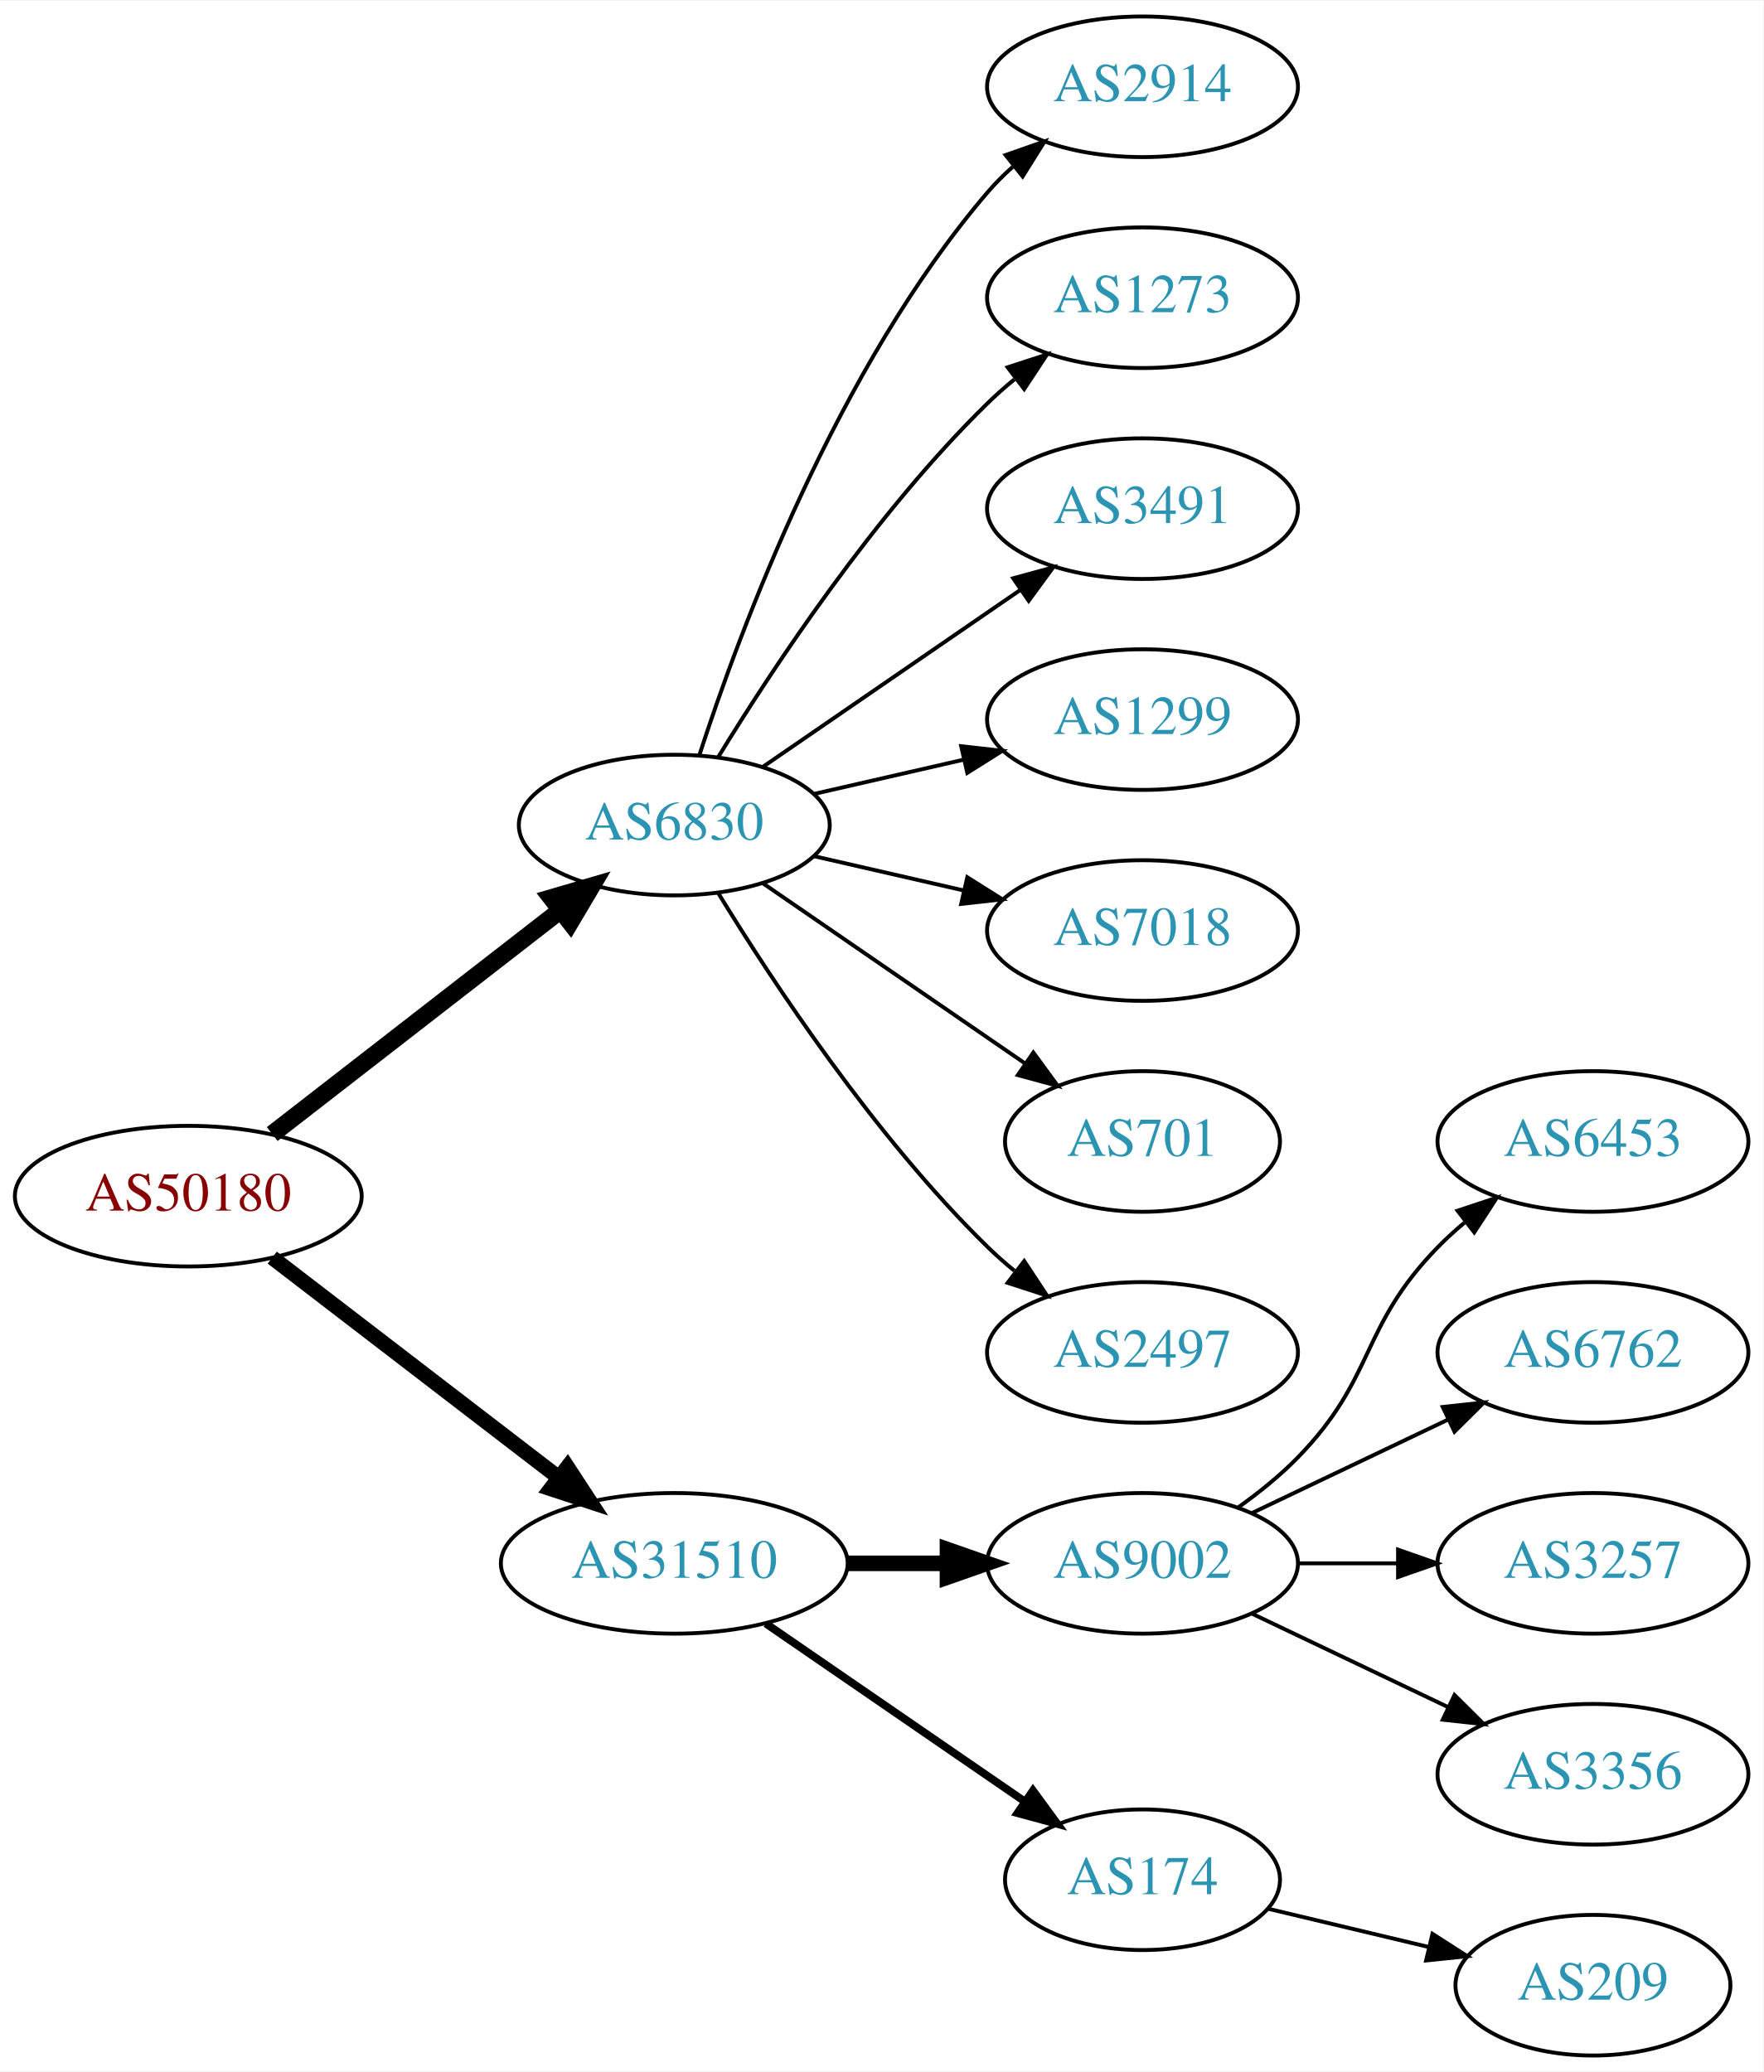
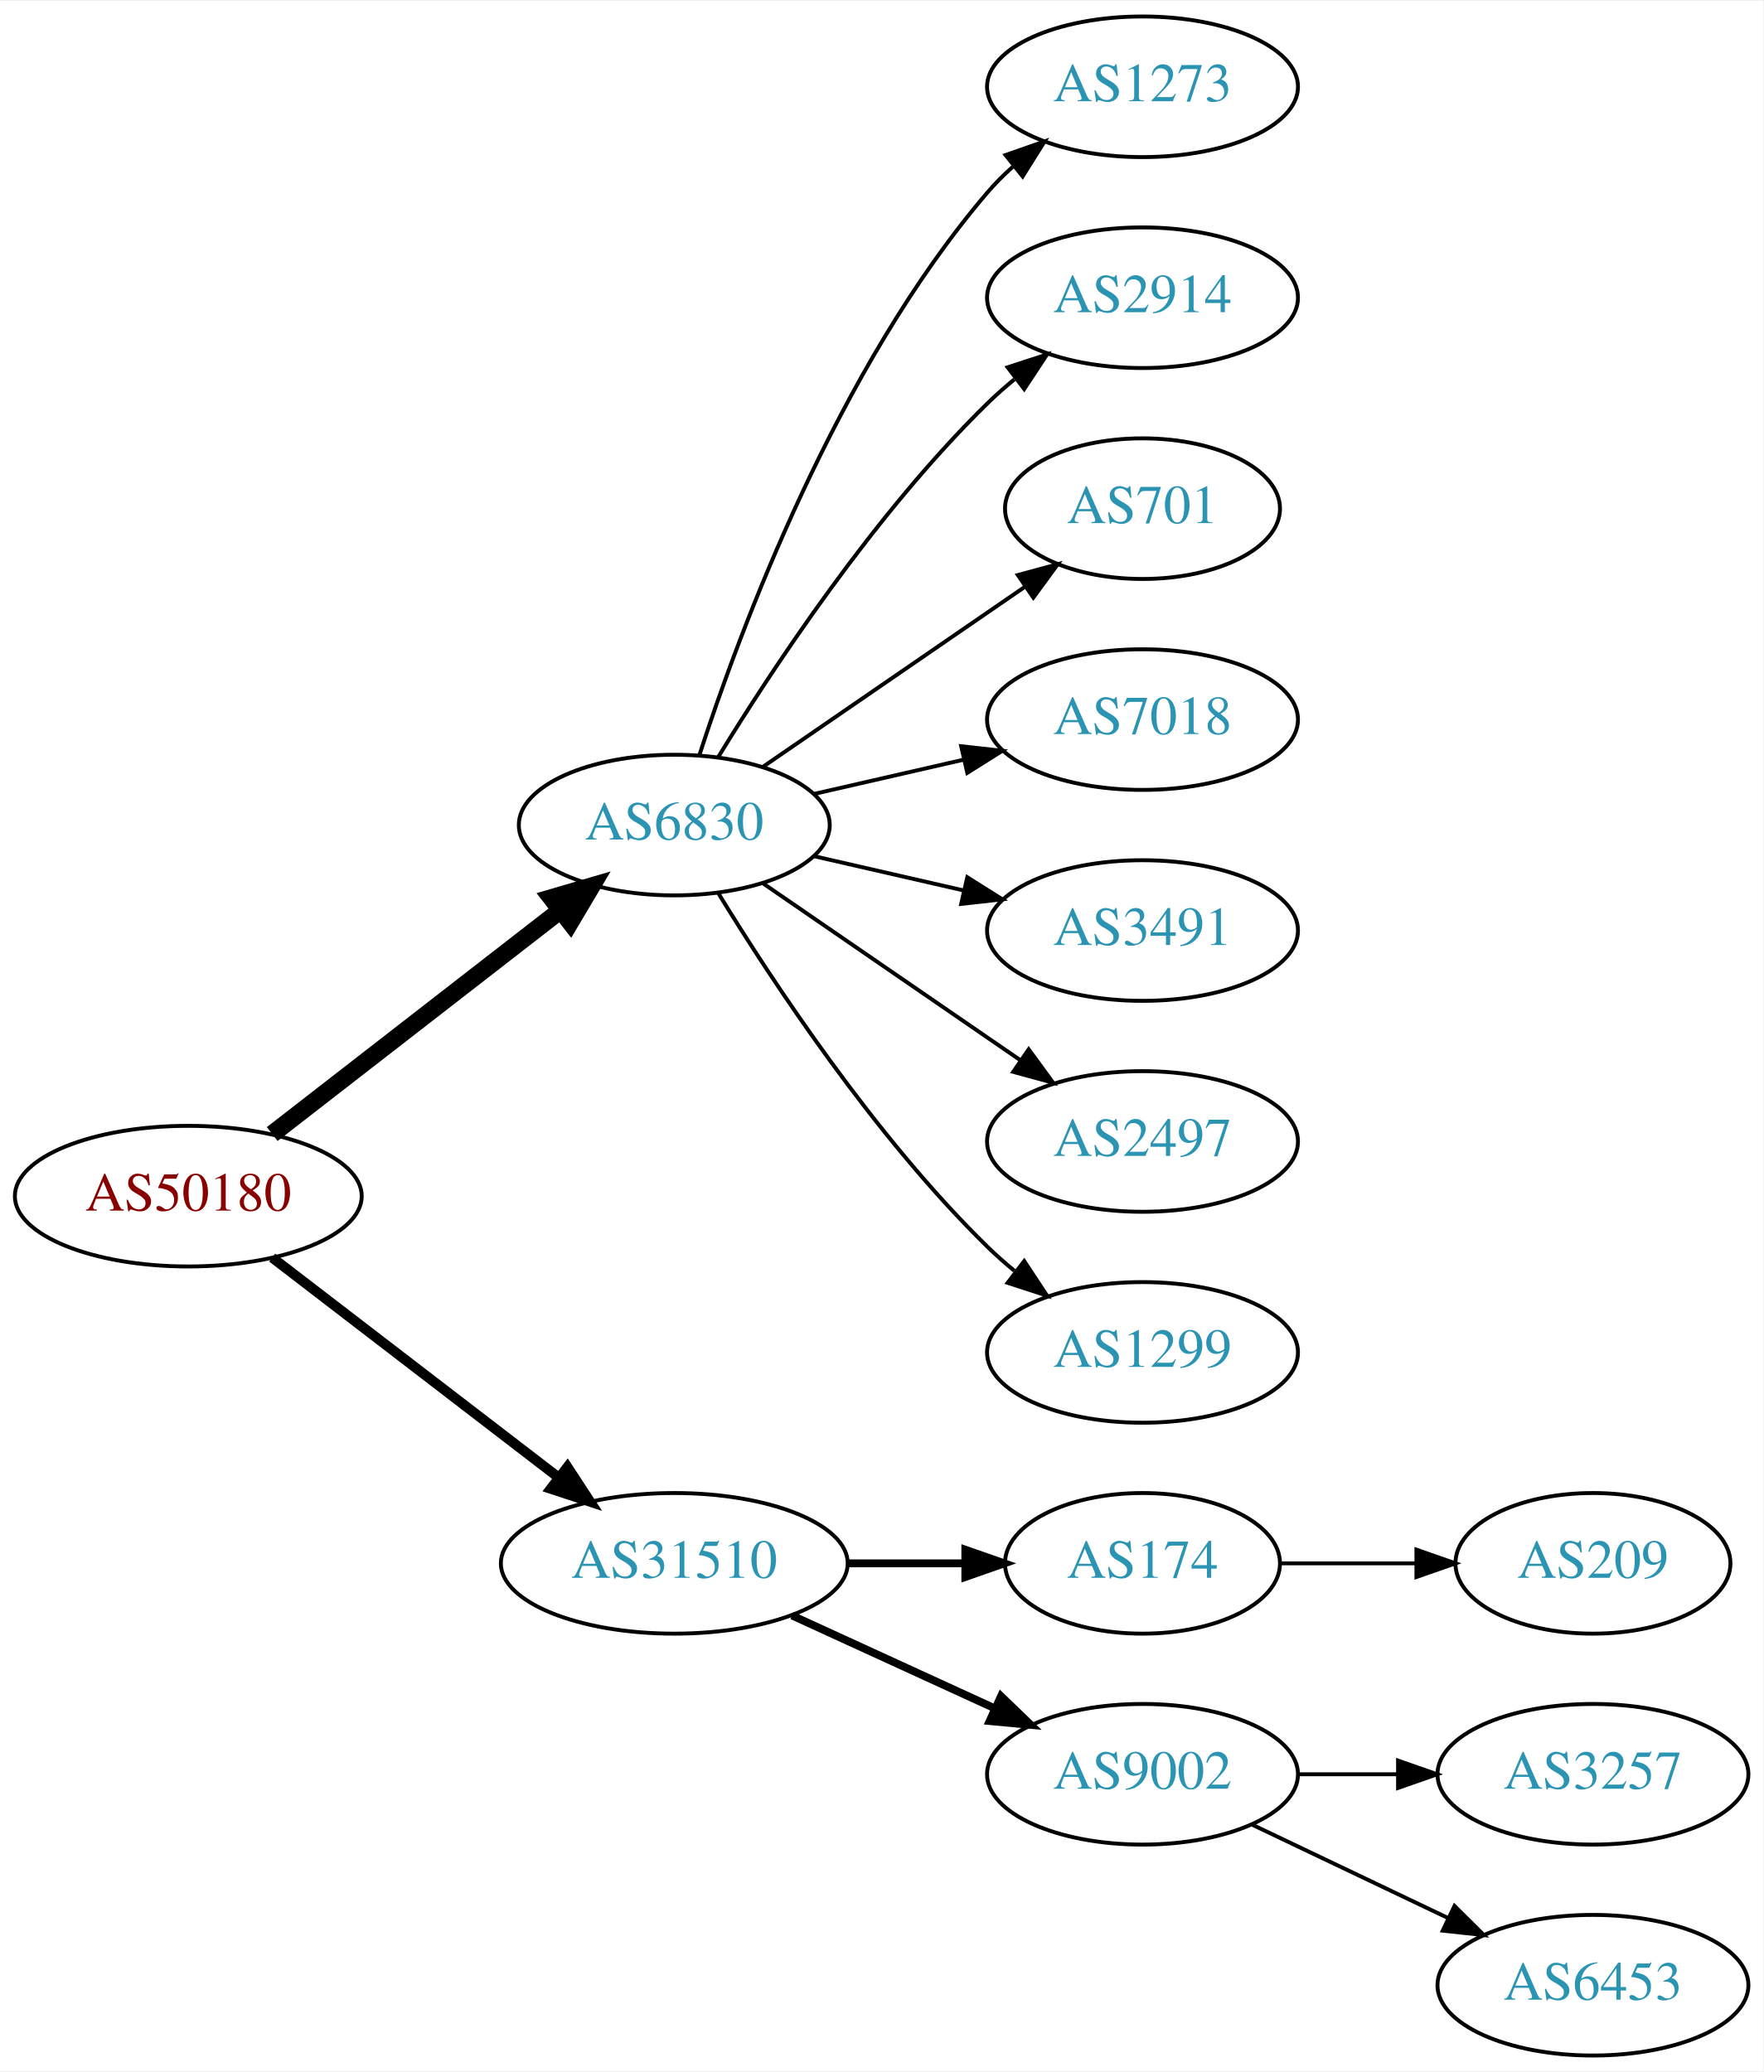
<svg xmlns="http://www.w3.org/2000/svg" xmlns:xlink="http://www.w3.org/1999/xlink" width="451pt" height="530pt" viewBox="0.00 0.00 451.37 530.00">
  <g id="graph0" class="graph" transform="scale(1 1) rotate(0) translate(4 526)">
    <polygon fill="white" stroke="none" points="-4,4 -4,-526 447.37,-526 447.37,4 -4,4" />
    <g id="node1" class="node">
      <g id="a_node1">
        <a xlink:href="/asn/50180" xlink:title="AS50180 ~ MED-EL-AS [AT]">
          <ellipse fill="#ffffff" stroke="black" cx="44.196" cy="-220" rx="44.393" ry="18" />
          <text text-anchor="middle" x="44.196" y="-216.3" font-family="Times,serif" font-size="14.00" fill="#880000">AS50180</text>
        </a>
      </g>
    </g>
    <g id="node2" class="node">
      <g id="a_node2">
        <a xlink:href="/asn/6830" xlink:title="AS6830 ~ LGI-UPC [AT]">
          <ellipse fill="#ffffff" stroke="black" cx="168.588" cy="-315" rx="39.794" ry="18" />
          <text text-anchor="middle" x="168.588" y="-311.3" font-family="Times,serif" font-size="14.00" fill="#2c94b3">AS6830</text>
        </a>
      </g>
    </g>
    <g id="edge1" class="edge">
      <path fill="none" stroke="black" stroke-width="4.5" d="M65.682,-235.901C85.836,-251.544 116.772,-275.557 139.272,-293.021" />
      <polygon fill="black" stroke="black" stroke-width="4.5" points="137.129,-296.342 147.443,-299.363 141.958,-290.121 137.129,-296.342" />
    </g>
    <g id="node3" class="node">
      <g id="a_node3">
        <a xlink:href="/asn/31510" xlink:title="AS31510 ~ Innsbrucker Kommunalbetriebe AG [AT]">
          <ellipse fill="#ffffff" stroke="black" cx="168.588" cy="-126" rx="44.393" ry="18" />
          <text text-anchor="middle" x="168.588" y="-122.3" font-family="Times,serif" font-size="14.00" fill="#2c94b3">AS31510</text>
        </a>
      </g>
    </g>
    <g id="edge2" class="edge">
-       <path fill="none" stroke="black" stroke-width="3.857" d="M65.682,-204.267C85.715,-188.88 116.402,-165.312 138.867,-148.058" />
-       <polygon fill="black" stroke="black" stroke-width="3.857" points="141.237,-150.652 147.036,-141.785 136.973,-145.1 141.237,-150.652" />
+       <path fill="none" stroke="black" stroke-width="2.571" d="M65.682,-204.267C85.715,-188.88 116.402,-165.312 138.867,-148.058" />
+       <polygon fill="black" stroke="black" stroke-width="2.571" points="141.237,-150.652 147.036,-141.785 136.973,-145.1 141.237,-150.652" />
    </g>
    <g id="node4" class="node">
      <g id="a_node4">
-         <a xlink:href="/asn/2914" xlink:title="AS2914 ~ NTT America, Inc. [US]">
+         <a xlink:href="/asn/1273" xlink:title="AS1273 ~ Vodafone Group PLC [EU]">
          <ellipse fill="#ffffff" stroke="black" cx="288.431" cy="-504" rx="39.794" ry="18" />
-           <text text-anchor="middle" x="288.431" y="-500.3" font-family="Times,serif" font-size="14.00" fill="#2c94b3">AS2914</text>
+           <text text-anchor="middle" x="288.431" y="-500.3" font-family="Times,serif" font-size="14.00" fill="#2c94b3">AS1273</text>
        </a>
      </g>
    </g>
    <g id="edge3" class="edge">
      <path fill="none" stroke="black" d="M175.035,-332.991C185.349,-364.816 210.212,-431.927 248.784,-477 250.73,-479.274 252.908,-481.449 255.213,-483.507" />
      <polygon fill="black" stroke="black" points="253.383,-486.524 263.382,-490.027 257.75,-481.053 253.383,-486.524" />
    </g>
    <g id="node5" class="node">
      <g id="a_node5">
-         <a xlink:href="/asn/1273" xlink:title="AS1273 ~ Vodafone Group PLC [EU]">
+         <a xlink:href="/asn/2914" xlink:title="AS2914 ~ NTT America, Inc. [US]">
          <ellipse fill="#ffffff" stroke="black" cx="288.431" cy="-450" rx="39.794" ry="18" />
-           <text text-anchor="middle" x="288.431" y="-446.3" font-family="Times,serif" font-size="14.00" fill="#2c94b3">AS1273</text>
+           <text text-anchor="middle" x="288.431" y="-446.3" font-family="Times,serif" font-size="14.00" fill="#2c94b3">AS2914</text>
        </a>
      </g>
    </g>
    <g id="edge4" class="edge">
      <path fill="none" stroke="black" d="M179.854,-332.44C193.662,-354.991 219.851,-394.722 248.784,-423 250.924,-425.092 253.242,-427.137 255.642,-429.106" />
      <polygon fill="black" stroke="black" points="253.908,-432.185 263.983,-435.464 258.152,-426.618 253.908,-432.185" />
    </g>
    <g id="node6" class="node">
      <g id="a_node6">
-         <a xlink:href="/asn/3491" xlink:title="AS3491 ~ PCCW Global, Inc. [US]">
-           <ellipse fill="#ffffff" stroke="black" cx="288.431" cy="-396" rx="39.794" ry="18" />
-           <text text-anchor="middle" x="288.431" y="-392.3" font-family="Times,serif" font-size="14.00" fill="#2c94b3">AS3491</text>
+         <a xlink:href="/asn/701" xlink:title="AS701 ~ UUNET [US]">
+           <ellipse fill="#ffffff" stroke="black" cx="288.431" cy="-396" rx="35.194" ry="18" />
+           <text text-anchor="middle" x="288.431" y="-392.3" font-family="Times,serif" font-size="14.00" fill="#2c94b3">AS701</text>
        </a>
      </g>
    </g>
    <g id="edge5" class="edge">
-       <path fill="none" stroke="black" d="M191.202,-329.857C209.691,-342.565 236.505,-360.995 257.134,-375.175" />
-       <polygon fill="black" stroke="black" points="255.331,-378.183 265.555,-380.963 259.296,-372.414 255.331,-378.183" />
+       <path fill="none" stroke="black" d="M191.202,-329.857C210.04,-342.805 237.519,-361.693 258.295,-375.973" />
+       <polygon fill="black" stroke="black" points="256.52,-379.001 266.744,-381.781 260.486,-373.232 256.52,-379.001" />
    </g>
    <g id="node7" class="node">
      <g id="a_node7">
-         <a xlink:href="/asn/1299" xlink:title="AS1299 ~ Telia Carrier [EU]">
+         <a xlink:href="/asn/7018" xlink:title="AS7018 ~ AT&amp;T Services, Inc. [US]">
          <ellipse fill="#ffffff" stroke="black" cx="288.431" cy="-342" rx="39.794" ry="18" />
-           <text text-anchor="middle" x="288.431" y="-338.3" font-family="Times,serif" font-size="14.00" fill="#2c94b3">AS1299</text>
+           <text text-anchor="middle" x="288.431" y="-338.3" font-family="Times,serif" font-size="14.00" fill="#2c94b3">AS7018</text>
        </a>
      </g>
    </g>
    <g id="edge6" class="edge">
      <path fill="none" stroke="black" d="M204.308,-322.955C216.307,-325.704 229.928,-328.825 242.621,-331.733" />
      <polygon fill="black" stroke="black" points="242.023,-335.187 252.552,-334.009 243.587,-328.364 242.023,-335.187" />
    </g>
    <g id="node8" class="node">
      <g id="a_node8">
-         <a xlink:href="/asn/7018" xlink:title="AS7018 ~ AT&amp;T Services, Inc. [US]">
+         <a xlink:href="/asn/3491" xlink:title="AS3491 ~ PCCW Global, Inc. [US]">
          <ellipse fill="#ffffff" stroke="black" cx="288.431" cy="-288" rx="39.794" ry="18" />
-           <text text-anchor="middle" x="288.431" y="-284.3" font-family="Times,serif" font-size="14.00" fill="#2c94b3">AS7018</text>
+           <text text-anchor="middle" x="288.431" y="-284.3" font-family="Times,serif" font-size="14.00" fill="#2c94b3">AS3491</text>
        </a>
      </g>
    </g>
    <g id="edge7" class="edge">
      <path fill="none" stroke="black" d="M204.308,-307.045C216.307,-304.296 229.928,-301.175 242.621,-298.267" />
      <polygon fill="black" stroke="black" points="243.587,-301.636 252.552,-295.991 242.023,-294.813 243.587,-301.636" />
    </g>
    <g id="node9" class="node">
      <g id="a_node9">
-         <a xlink:href="/asn/701" xlink:title="AS701 ~ UUNET [US]">
-           <ellipse fill="#ffffff" stroke="black" cx="288.431" cy="-234" rx="35.194" ry="18" />
-           <text text-anchor="middle" x="288.431" y="-230.3" font-family="Times,serif" font-size="14.00" fill="#2c94b3">AS701</text>
+         <a xlink:href="/asn/2497" xlink:title="AS2497 ~ Internet Initiative Japan Inc. [JP]">
+           <ellipse fill="#ffffff" stroke="black" cx="288.431" cy="-234" rx="39.794" ry="18" />
+           <text text-anchor="middle" x="288.431" y="-230.3" font-family="Times,serif" font-size="14.00" fill="#2c94b3">AS2497</text>
        </a>
      </g>
    </g>
    <g id="edge8" class="edge">
-       <path fill="none" stroke="black" d="M191.202,-300.143C210.04,-287.195 237.519,-268.307 258.295,-254.027" />
-       <polygon fill="black" stroke="black" points="260.486,-256.768 266.744,-248.219 256.52,-250.999 260.486,-256.768" />
+       <path fill="none" stroke="black" d="M191.202,-300.143C209.691,-287.435 236.505,-269.005 257.134,-254.825" />
+       <polygon fill="black" stroke="black" points="259.296,-257.586 265.555,-249.037 255.331,-251.817 259.296,-257.586" />
    </g>
    <g id="node10" class="node">
      <g id="a_node10">
-         <a xlink:href="/asn/2497" xlink:title="AS2497 ~ Internet Initiative Japan Inc. [JP]">
+         <a xlink:href="/asn/1299" xlink:title="AS1299 ~ Telia Carrier [EU]">
          <ellipse fill="#ffffff" stroke="black" cx="288.431" cy="-180" rx="39.794" ry="18" />
-           <text text-anchor="middle" x="288.431" y="-176.3" font-family="Times,serif" font-size="14.00" fill="#2c94b3">AS2497</text>
+           <text text-anchor="middle" x="288.431" y="-176.3" font-family="Times,serif" font-size="14.00" fill="#2c94b3">AS1299</text>
        </a>
      </g>
    </g>
    <g id="edge9" class="edge">
      <path fill="none" stroke="black" d="M179.854,-297.56C193.662,-275.009 219.851,-235.278 248.784,-207 250.924,-204.908 253.242,-202.863 255.642,-200.894" />
      <polygon fill="black" stroke="black" points="258.152,-203.382 263.983,-194.536 253.908,-197.815 258.152,-203.382" />
    </g>
    <g id="node11" class="node">
      <g id="a_node11">
-         <a xlink:href="/asn/9002" xlink:title="AS9002 ~ RETN Limited [EU]">
-           <ellipse fill="#ffffff" stroke="black" cx="288.431" cy="-126" rx="39.794" ry="18" />
-           <text text-anchor="middle" x="288.431" y="-122.3" font-family="Times,serif" font-size="14.00" fill="#2c94b3">AS9002</text>
+         <a xlink:href="/asn/174" xlink:title="AS174 ~ Cogent Communications [US]">
+           <ellipse fill="#ffffff" stroke="black" cx="288.431" cy="-126" rx="35.194" ry="18" />
+           <text text-anchor="middle" x="288.431" y="-122.3" font-family="Times,serif" font-size="14.00" fill="#2c94b3">AS174</text>
        </a>
      </g>
    </g>
    <g id="edge10" class="edge">
-       <path fill="none" stroke="black" stroke-width="4" d="M212.799,-126C221.112,-126 229.875,-126 238.357,-126" />
-       <polygon fill="black" stroke="black" stroke-width="4" points="238.516,-129.5 248.516,-126 238.516,-122.5 238.516,-129.5" />
+       <path fill="none" stroke="black" stroke-width="2" d="M212.799,-126C222.647,-126 233.127,-126 243.024,-126" />
+       <polygon fill="black" stroke="black" stroke-width="2" points="243.076,-129.5 253.076,-126 243.076,-122.5 243.076,-129.5" />
    </g>
    <g id="node12" class="node">
      <g id="a_node12">
-         <a xlink:href="/asn/174" xlink:title="AS174 ~ Cogent Communications [US]">
-           <ellipse fill="#ffffff" stroke="black" cx="288.431" cy="-45" rx="35.194" ry="18" />
-           <text text-anchor="middle" x="288.431" y="-41.3" font-family="Times,serif" font-size="14.00" fill="#2c94b3">AS174</text>
+         <a xlink:href="/asn/9002" xlink:title="AS9002 ~ RETN Limited [EU]">
+           <ellipse fill="#ffffff" stroke="black" cx="288.431" cy="-72" rx="39.794" ry="18" />
+           <text text-anchor="middle" x="288.431" y="-68.3" font-family="Times,serif" font-size="14.00" fill="#2c94b3">AS9002</text>
        </a>
      </g>
    </g>
    <g id="edge11" class="edge">
-       <path fill="none" stroke="black" stroke-width="2" d="M192.031,-110.574C210.846,-97.641 237.843,-79.085 258.319,-65.01" />
-       <polygon fill="black" stroke="black" stroke-width="2" points="260.394,-67.831 266.652,-59.282 256.429,-62.063 260.394,-67.831" />
+       <path fill="none" stroke="black" stroke-width="2" d="M198.718,-112.652C214.329,-105.498 233.727,-96.609 250.399,-88.969" />
+       <polygon fill="black" stroke="black" stroke-width="2" points="252.218,-91.986 259.851,-84.638 249.302,-85.622 252.218,-91.986" />
+     </g>
+     <g id="node15" class="node">
+       <g id="a_node15">
+         <a xlink:href="/asn/209" xlink:title="AS209 ~ CenturyLink Communications, LLC [US]">
+           <ellipse fill="#ffffff" stroke="black" cx="403.724" cy="-126" rx="35.194" ry="18" />
+           <text text-anchor="middle" x="403.724" y="-122.3" font-family="Times,serif" font-size="14.00" fill="#2c94b3">AS209</text>
+         </a>
+       </g>
+     </g>
+     <g id="edge14" class="edge">
+       <path fill="none" stroke="black" d="M323.73,-126C334.6,-126 346.778,-126 358.255,-126" />
+       <polygon fill="black" stroke="black" points="358.541,-129.5 368.541,-126 358.541,-122.5 358.541,-129.5" />
    </g>
    <g id="node13" class="node">
      <g id="a_node13">
-         <a xlink:href="/asn/6453" xlink:title="AS6453 ~ TATA COMMUNICATIONS (AMERICA) INC [US]">
-           <ellipse fill="#ffffff" stroke="black" cx="403.724" cy="-234" rx="39.794" ry="18" />
-           <text text-anchor="middle" x="403.724" y="-230.3" font-family="Times,serif" font-size="14.00" fill="#2c94b3">AS6453</text>
+         <a xlink:href="/asn/3257" xlink:title="AS3257 ~ GTT [DE]">
+           <ellipse fill="#ffffff" stroke="black" cx="403.724" cy="-72" rx="39.794" ry="18" />
+           <text text-anchor="middle" x="403.724" y="-68.3" font-family="Times,serif" font-size="14.00" fill="#2c94b3">AS3257</text>
        </a>
      </g>
    </g>
    <g id="edge12" class="edge">
-       <path fill="none" stroke="black" d="M313.025,-140.389C318.281,-144.148 323.613,-148.437 328.077,-153 348.25,-173.617 343.905,-186.383 364.077,-207 366.17,-209.139 368.453,-211.218 370.83,-213.21" />
-       <polygon fill="black" stroke="black" points="369.074,-216.275 379.13,-219.611 373.349,-210.732 369.074,-216.275" />
+       <path fill="none" stroke="black" d="M328.103,-72C336.306,-72 345.07,-72 353.602,-72" />
+       <polygon fill="black" stroke="black" points="353.841,-75.5 363.841,-72 353.841,-68.5 353.841,-75.5" />
    </g>
    <g id="node14" class="node">
      <g id="a_node14">
-         <a xlink:href="/asn/6762" xlink:title="AS6762 ~ TELECOM ITALIA SPARKLE S.p.A. [IT]">
-           <ellipse fill="#ffffff" stroke="black" cx="403.724" cy="-180" rx="39.794" ry="18" />
-           <text text-anchor="middle" x="403.724" y="-176.3" font-family="Times,serif" font-size="14.00" fill="#2c94b3">AS6762</text>
+         <a xlink:href="/asn/6453" xlink:title="AS6453 ~ TATA COMMUNICATIONS (AMERICA) INC [US]">
+           <ellipse fill="#ffffff" stroke="black" cx="403.724" cy="-18" rx="39.794" ry="18" />
+           <text text-anchor="middle" x="403.724" y="-14.3" font-family="Times,serif" font-size="14.00" fill="#2c94b3">AS6453</text>
        </a>
      </g>
    </g>
    <g id="edge13" class="edge">
-       <path fill="none" stroke="black" d="M316.567,-138.934C331.561,-146.081 350.382,-155.052 366.605,-162.785" />
-       <polygon fill="black" stroke="black" points="365.276,-166.028 375.809,-167.171 368.288,-159.709 365.276,-166.028" />
-     </g>
-     <g id="node15" class="node">
-       <g id="a_node15">
-         <a xlink:href="/asn/3257" xlink:title="AS3257 ~ GTT [DE]">
-           <ellipse fill="#ffffff" stroke="black" cx="403.724" cy="-126" rx="39.794" ry="18" />
-           <text text-anchor="middle" x="403.724" y="-122.3" font-family="Times,serif" font-size="14.00" fill="#2c94b3">AS3257</text>
-         </a>
-       </g>
-     </g>
-     <g id="edge14" class="edge">
-       <path fill="none" stroke="black" d="M328.103,-126C336.306,-126 345.07,-126 353.602,-126" />
-       <polygon fill="black" stroke="black" points="353.841,-129.5 363.841,-126 353.841,-122.5 353.841,-129.5" />
-     </g>
-     <g id="node16" class="node">
-       <g id="a_node16">
-         <a xlink:href="/asn/3356" xlink:title="AS3356 ~ Level 3 Parent, LLC [US]">
-           <ellipse fill="#ffffff" stroke="black" cx="403.724" cy="-72" rx="39.794" ry="18" />
-           <text text-anchor="middle" x="403.724" y="-68.3" font-family="Times,serif" font-size="14.00" fill="#2c94b3">AS3356</text>
-         </a>
-       </g>
-     </g>
-     <g id="edge15" class="edge">
-       <path fill="none" stroke="black" d="M316.567,-113.066C331.561,-105.919 350.382,-96.948 366.605,-89.215" />
-       <polygon fill="black" stroke="black" points="368.288,-92.291 375.809,-84.829 365.276,-85.972 368.288,-92.291" />
-     </g>
-     <g id="node17" class="node">
-       <g id="a_node17">
-         <a xlink:href="/asn/209" xlink:title="AS209 ~ CenturyLink Communications, LLC [US]">
-           <ellipse fill="#ffffff" stroke="black" cx="403.724" cy="-18" rx="35.194" ry="18" />
-           <text text-anchor="middle" x="403.724" y="-14.3" font-family="Times,serif" font-size="14.00" fill="#2c94b3">AS209</text>
-         </a>
-       </g>
-     </g>
-     <g id="edge16" class="edge">
-       <path fill="none" stroke="black" d="M320.688,-37.551C333.319,-34.541 348.073,-31.024 361.559,-27.811" />
-       <polygon fill="black" stroke="black" points="362.652,-31.148 371.568,-25.425 361.029,-24.339 362.652,-31.148" />
+       <path fill="none" stroke="black" d="M316.567,-59.066C331.561,-51.919 350.382,-42.948 366.605,-35.215" />
+       <polygon fill="black" stroke="black" points="368.288,-38.291 375.809,-30.829 365.276,-31.972 368.288,-38.291" />
    </g>
  </g>
</svg>
